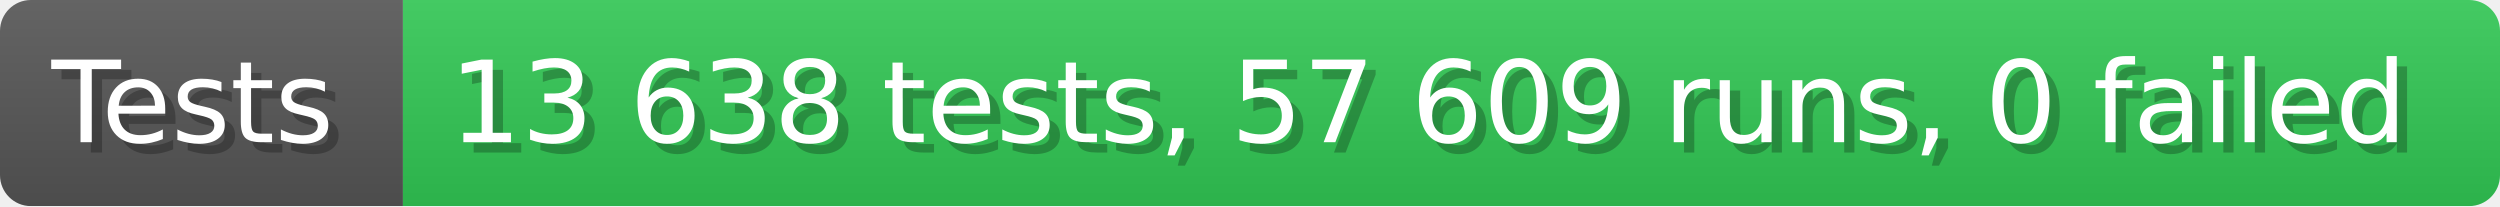
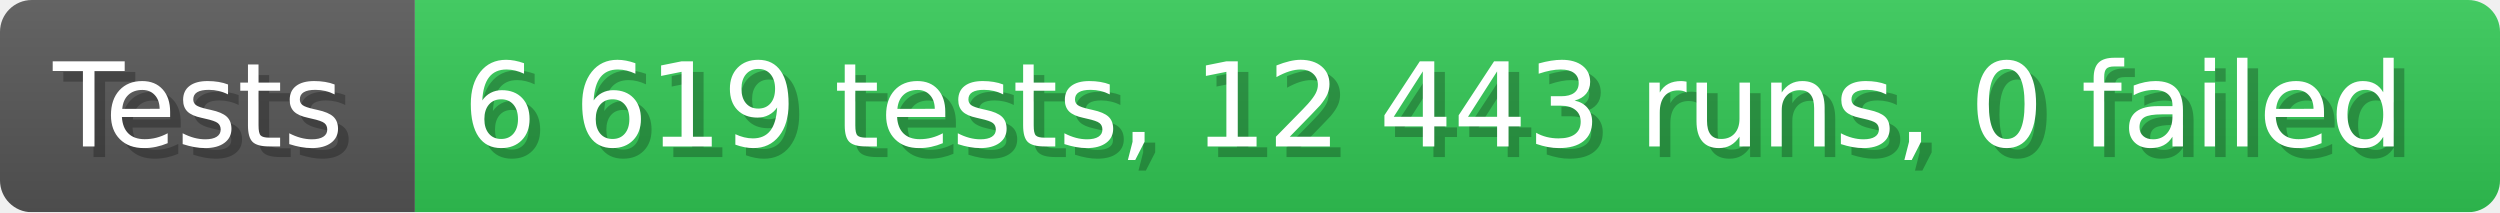
- <svg xmlns="http://www.w3.org/2000/svg" width="242.6" height="20" viewBox="0 0 2426 200" role="img" aria-label="Tests: 13 638 tests, 57 609 runs, 0 failed">
+ <svg xmlns="http://www.w3.org/2000/svg" width="235.6" height="20" viewBox="0 0 2356 200" role="img" aria-label="Tests: 6 619 tests, 12 443 runs, 0 failed">
  <linearGradient id="a" x2="0" y2="100%">
    <stop offset="0" stop-opacity=".1" stop-color="#EEE" />
    <stop offset="1" stop-opacity=".1" />
  </linearGradient>
  <mask id="m">
-     <rect width="2426" height="200" rx="30" fill="#FFF" />
+     <rect width="2356" height="200" rx="30" fill="#FFF" />
  </mask>
  <g mask="url(#m)">
    <rect width="391" height="200" fill="#555" />
-     <rect width="2035" height="200" fill="#31c653" x="391" />
-     <rect width="2426" height="200" fill="url(#a)" />
+     <rect width="1965" height="200" fill="#31c653" x="391" />
+     <rect width="2356" height="200" fill="url(#a)" />
  </g>
  <g aria-hidden="true" fill="#fff" text-anchor="start" font-family="Verdana,DejaVu Sans,sans-serif" font-size="110">
    <text x="60" y="148" textLength="291" fill="#000" opacity="0.25">Tests</text>
    <text x="50" y="138" textLength="291">Tests</text>
-     <text x="446" y="148" textLength="1935" fill="#000" opacity="0.25">13 638 tests, 57 609 runs, 0 failed</text>
-     <text x="436" y="138" textLength="1935">13 638 tests, 57 609 runs, 0 failed</text>
+     <text x="446" y="148" textLength="1865" fill="#000" opacity="0.25">6 619 tests, 12 443 runs, 0 failed</text>
+     <text x="436" y="138" textLength="1865">6 619 tests, 12 443 runs, 0 failed</text>
  </g>
</svg>
